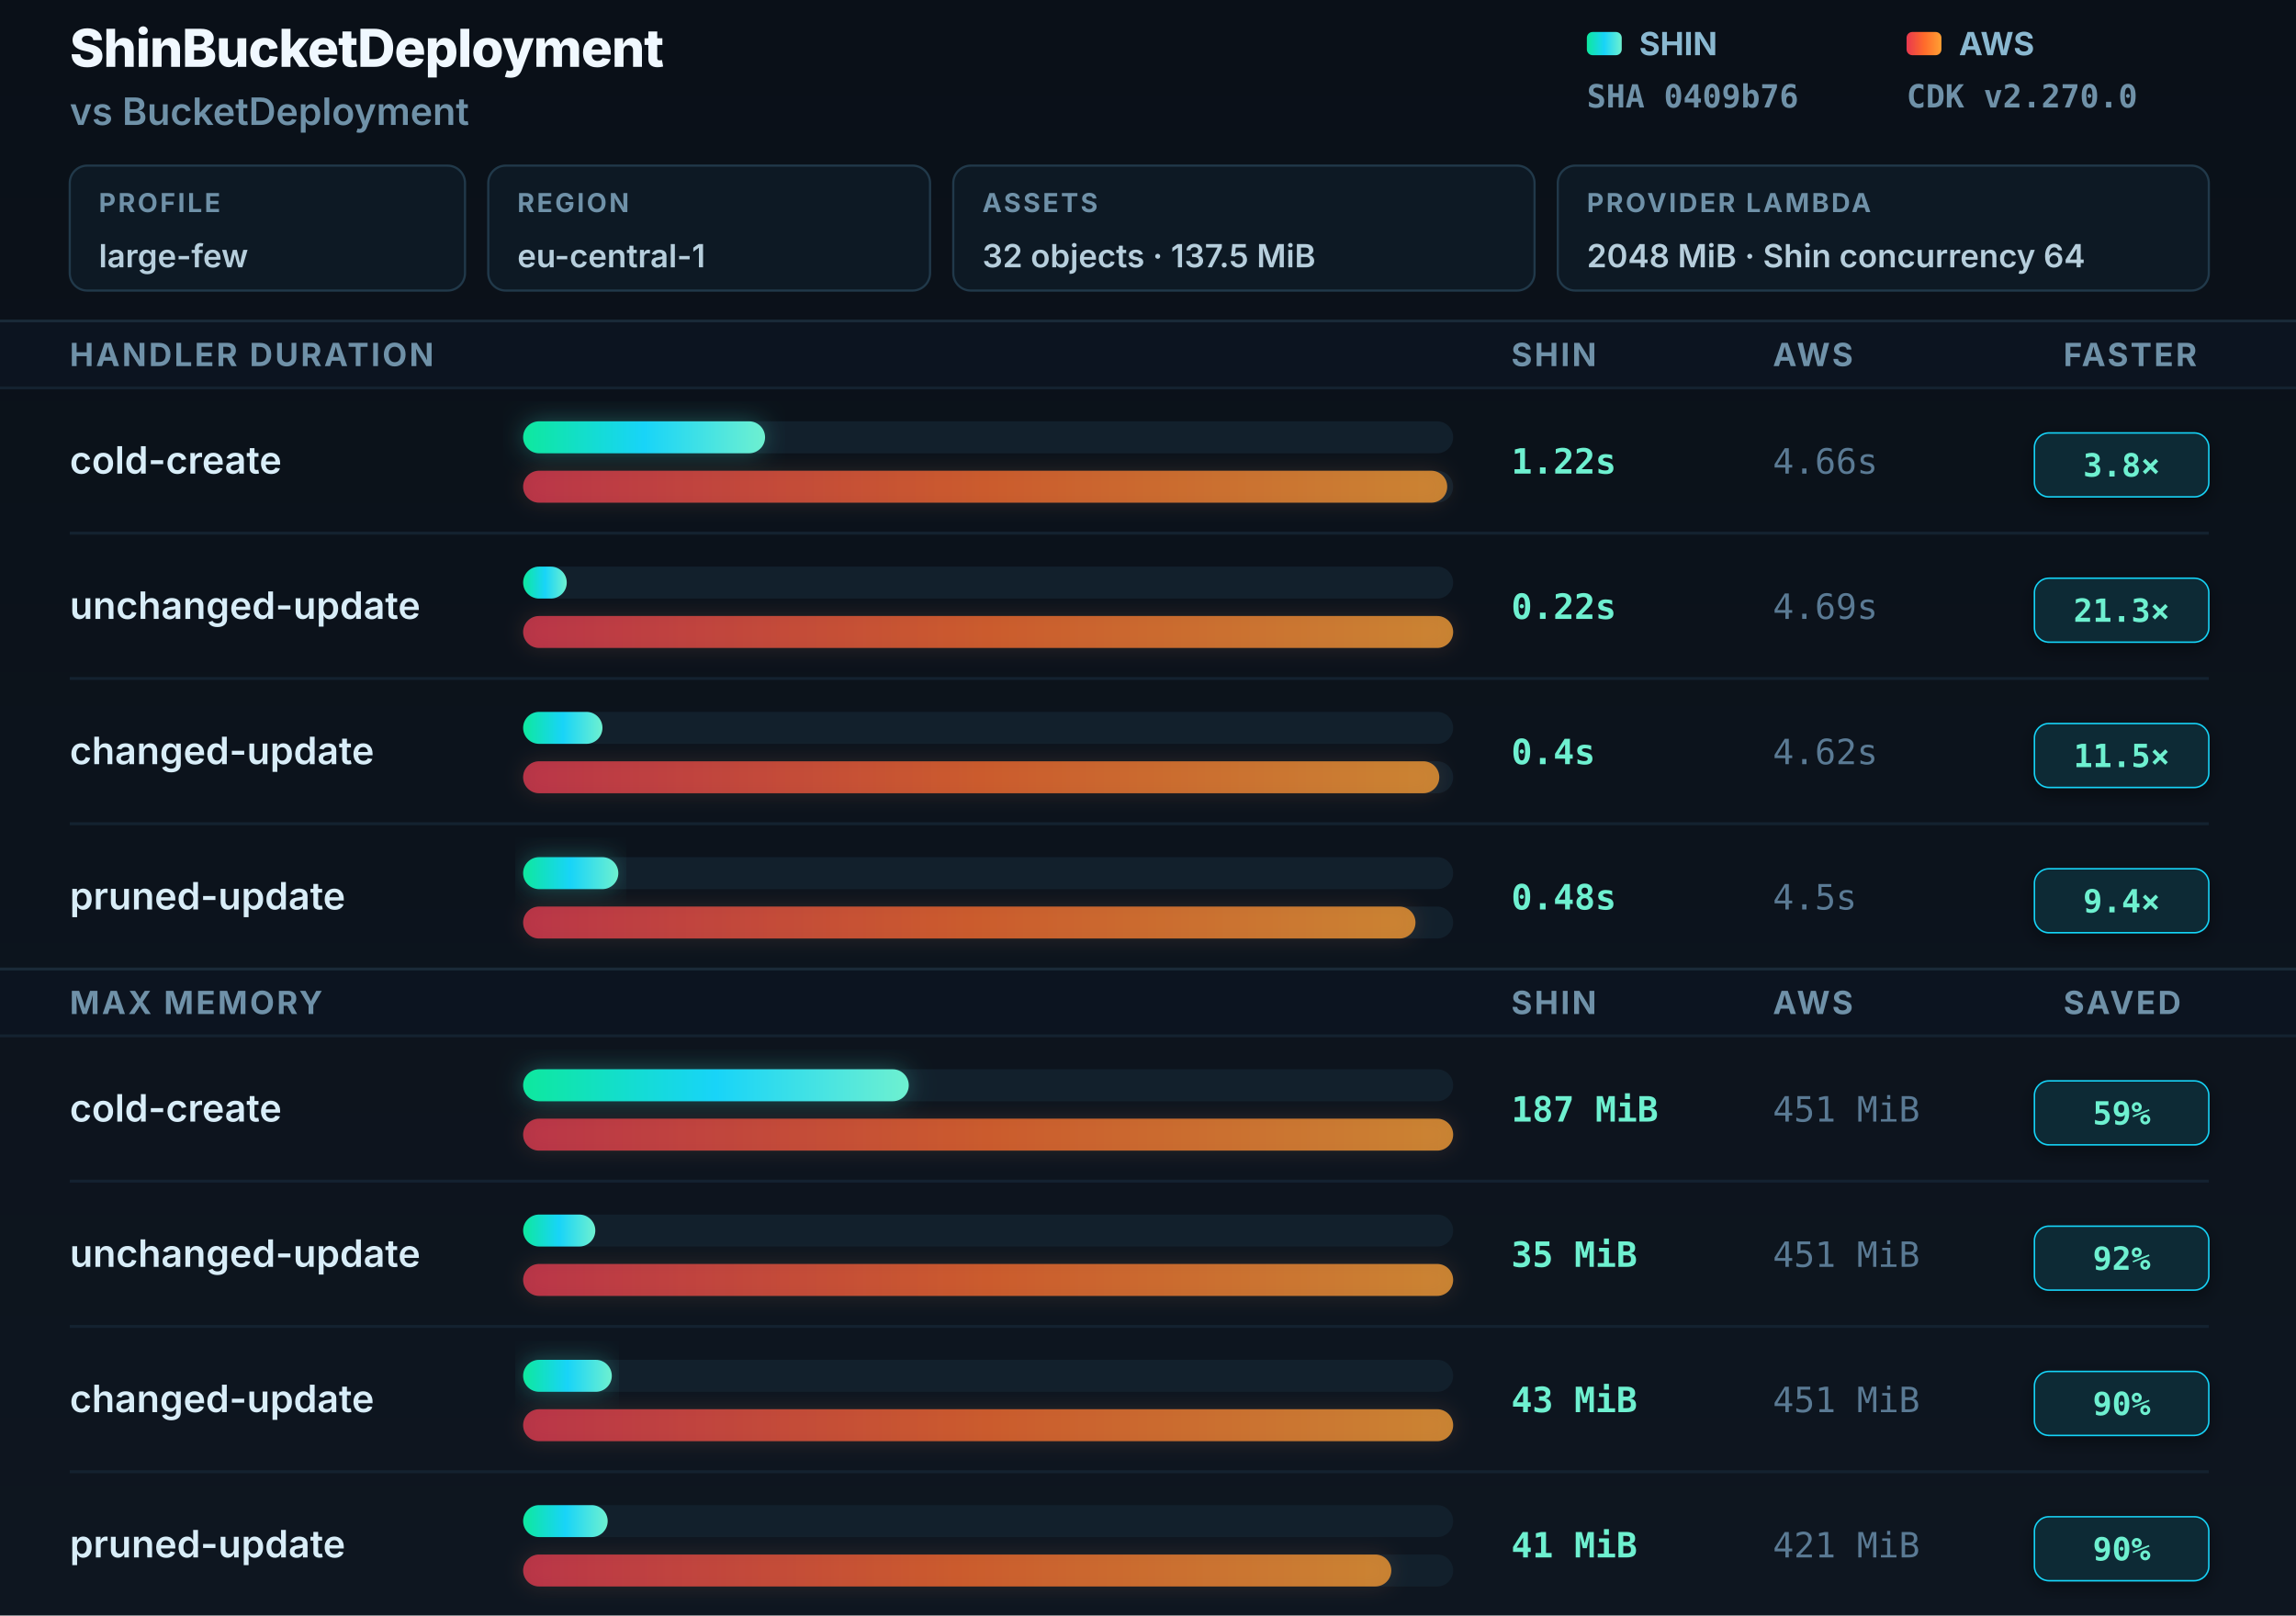
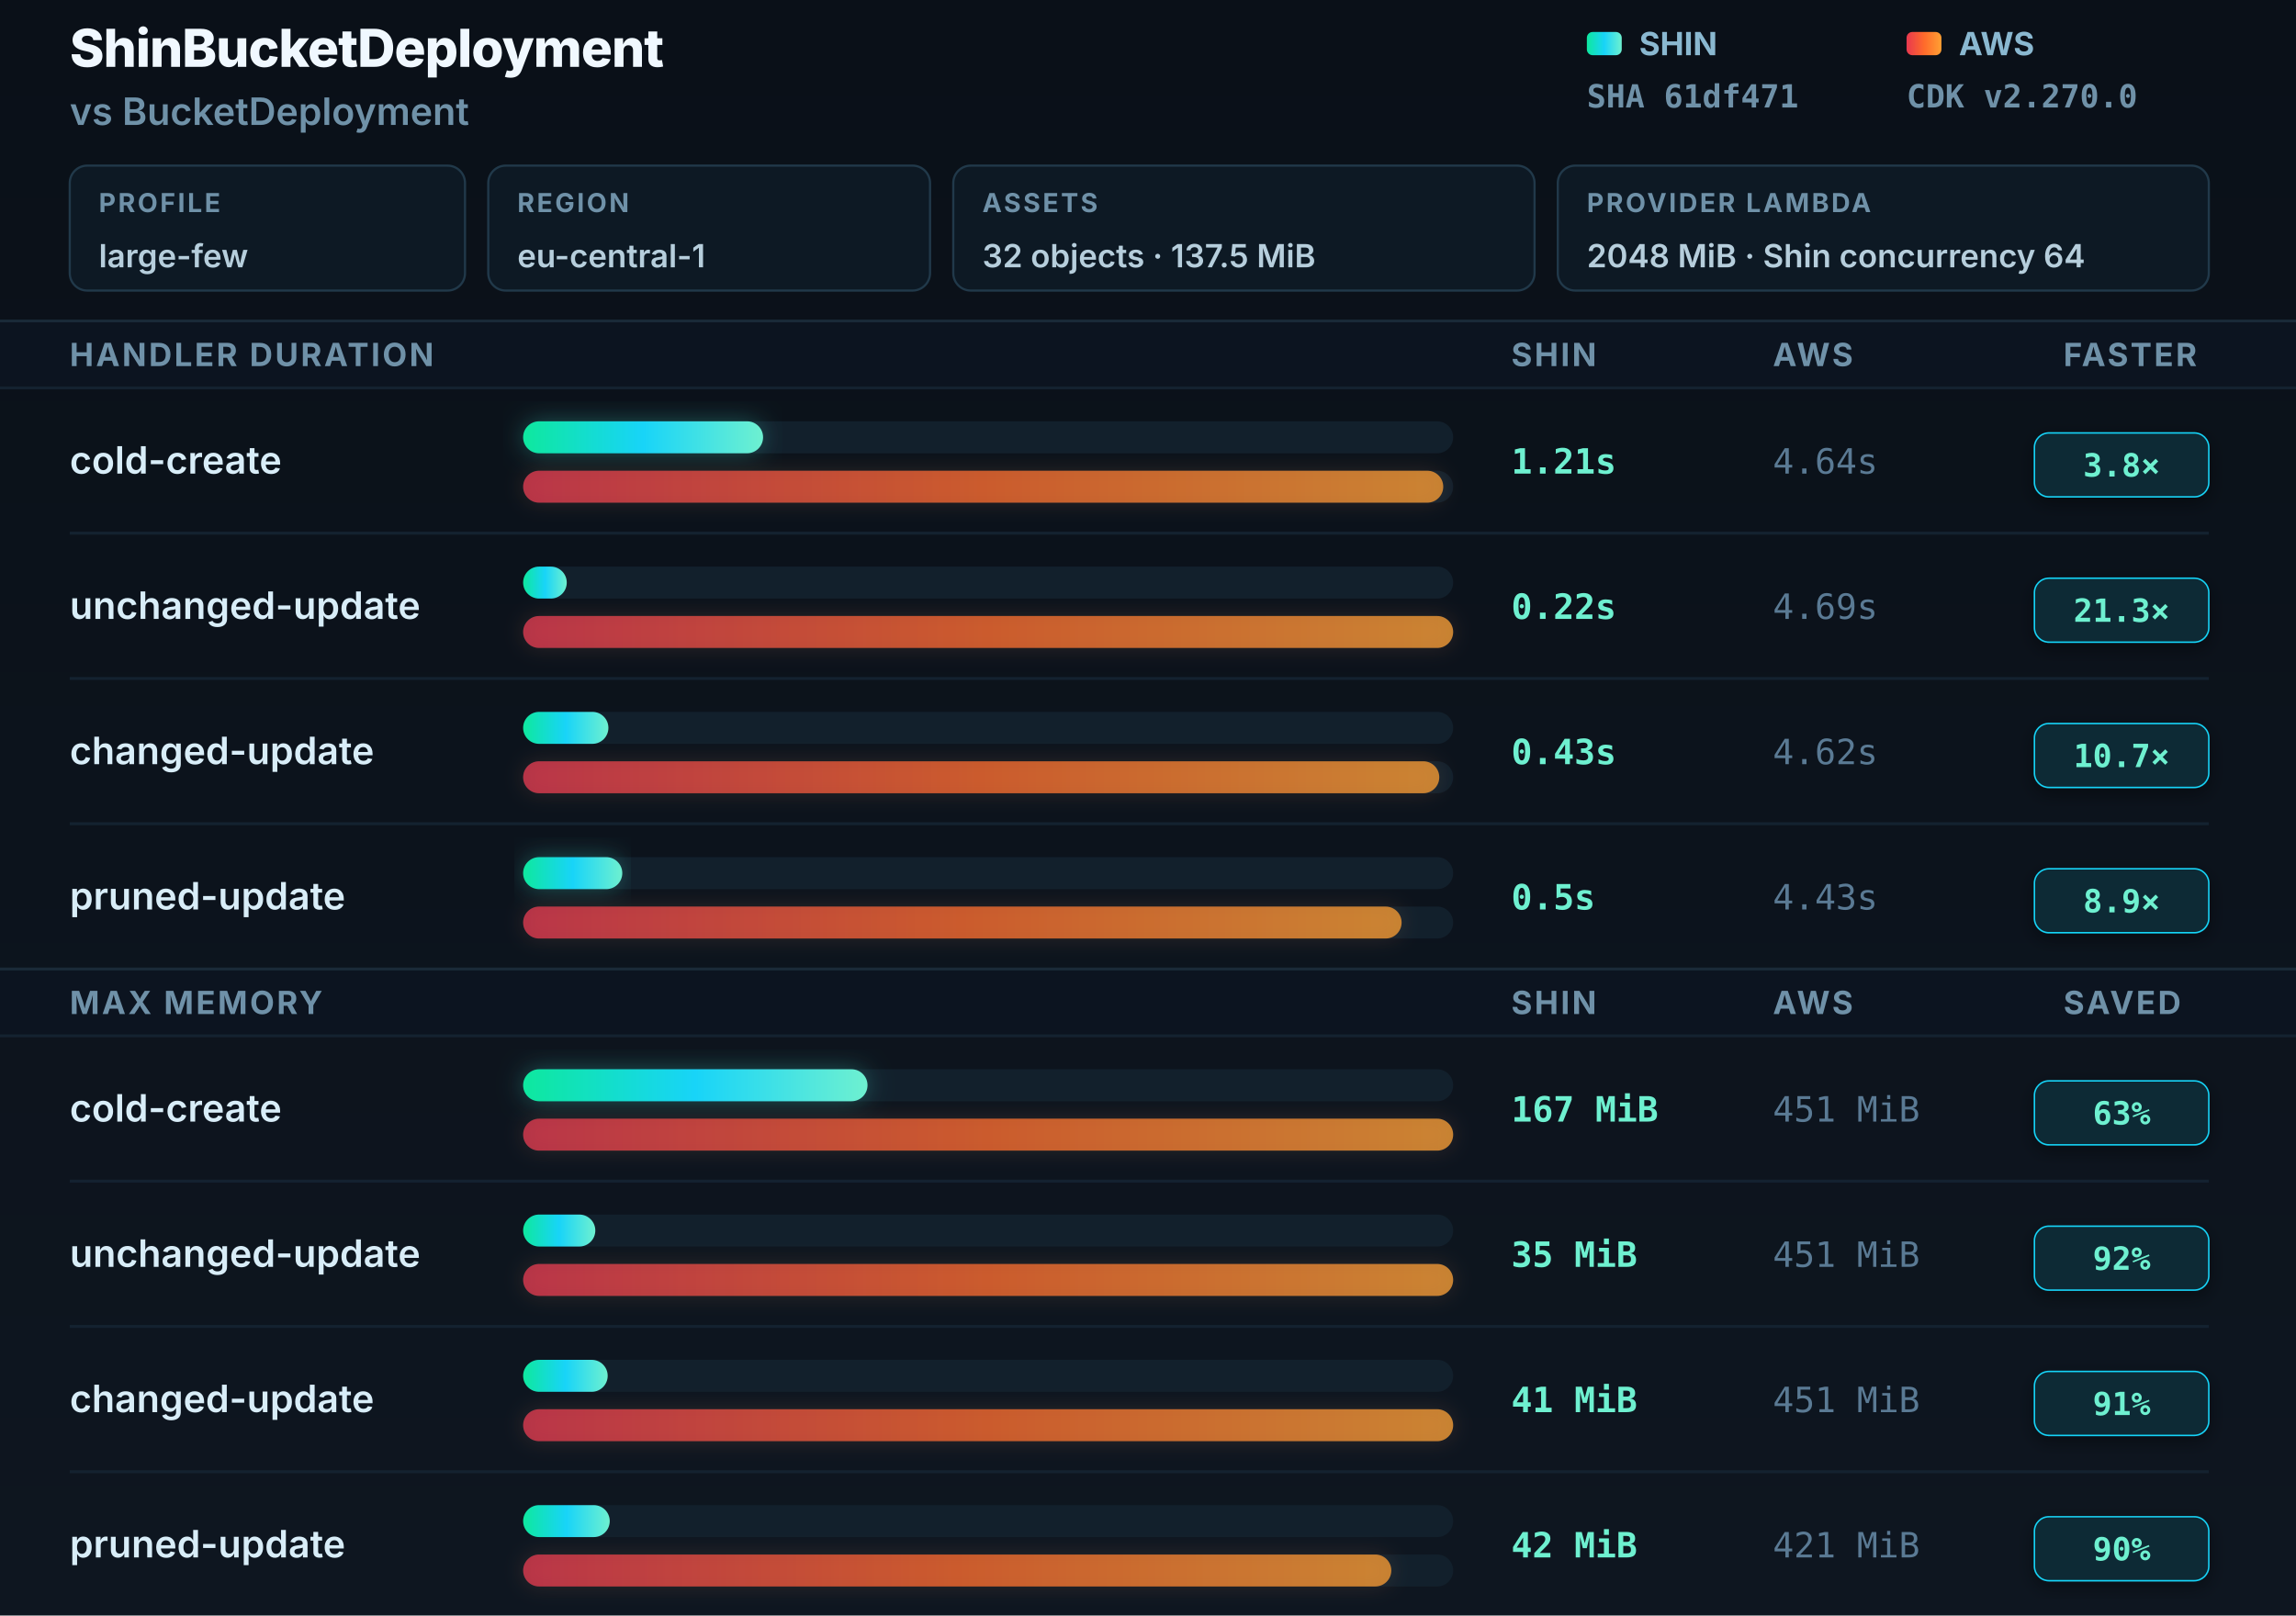
<svg xmlns="http://www.w3.org/2000/svg" width="790" height="556" viewBox="0 0 790 556" role="img" aria-labelledby="title desc">
  <defs>
    <linearGradient id="shin" x1="0" y1="0" x2="1" y2="0">
      <stop offset="0" stop-color="#0ee89e" />
      <stop offset="0.5" stop-color="#18d4f8" />
      <stop offset="1" stop-color="#6ef0d0" />
    </linearGradient>
    <linearGradient id="aws" x1="0" y1="0" x2="1" y2="0">
      <stop offset="0" stop-color="#e8384f" />
      <stop offset="0.5" stop-color="#ff6a2b" />
      <stop offset="1" stop-color="#ffa033" />
    </linearGradient>
    <linearGradient id="bgGrad" x1="0" y1="0" x2="0" y2="1">
      <stop offset="0" stop-color="#0a1018" />
      <stop offset="1" stop-color="#0e1620" />
    </linearGradient>
    <filter id="gS" x="-8%" y="-60%" width="116%" height="220%">
      <feGaussianBlur in="SourceGraphic" stdDeviation="4" />
      <feColorMatrix type="matrix" values="0 0 0 0 0.06 0 0 0 0 0.85 0 0 0 0 0.7 0 0 0 0.6 0" />
    </filter>
    <filter id="gA" x="-8%" y="-60%" width="116%" height="220%">
      <feGaussianBlur in="SourceGraphic" stdDeviation="3.5" />
      <feColorMatrix type="matrix" values="0 0 0 0 0.95 0 0 0 0 0.35 0 0 0 0 0.15 0 0 0 0.4 0" />
    </filter>
    <filter id="badgeShadow" x="-20%" y="-30%" width="140%" height="160%">
      <feDropShadow dx="0" dy="2" stdDeviation="3" flood-color="#000" flood-opacity="0.4" />
    </filter>
  </defs>
  <rect width="790" height="556" fill="url(#bgGrad)" />
  <text x="24" y="23" font-family="Inter, -apple-system, sans-serif" font-size="18" font-weight="800" fill="#f0f8ff" letter-spacing="-0.3">ShinBucketDeployment</text>
  <text x="24" y="43" font-family="Inter, -apple-system, sans-serif" font-size="13" font-weight="600" fill="#6f91a8">vs BucketDeployment</text>
  <rect x="24" y="57" width="136" height="43" rx="6" fill="#0d1924" stroke="#21394a" stroke-width="0.75" />
  <text x="34" y="73" font-family="Inter, -apple-system, sans-serif" font-size="9" font-weight="700" fill="#6f91a8" letter-spacing="0.8">PROFILE</text>
  <text x="34" y="92" font-family="Inter, -apple-system, sans-serif" font-size="11" font-weight="600" fill="#b6cedc">large-few</text>
  <rect x="168" y="57" width="152" height="43" rx="6" fill="#0d1924" stroke="#21394a" stroke-width="0.75" />
  <text x="178" y="73" font-family="Inter, -apple-system, sans-serif" font-size="9" font-weight="700" fill="#6f91a8" letter-spacing="0.8">REGION</text>
  <text x="178" y="92" font-family="Inter, -apple-system, sans-serif" font-size="11" font-weight="600" fill="#b6cedc">eu-central-1</text>
  <rect x="328" y="57" width="200" height="43" rx="6" fill="#0d1924" stroke="#21394a" stroke-width="0.75" />
  <text x="338" y="73" font-family="Inter, -apple-system, sans-serif" font-size="9" font-weight="700" fill="#6f91a8" letter-spacing="0.8">ASSETS</text>
  <text x="338" y="92" font-family="Inter, -apple-system, sans-serif" font-size="11" font-weight="600" fill="#b6cedc">32 objects · 137.5 MiB</text>
  <rect x="536" y="57" width="224" height="43" rx="6" fill="#0d1924" stroke="#21394a" stroke-width="0.75" />
  <text x="546" y="73" font-family="Inter, -apple-system, sans-serif" font-size="9" font-weight="700" fill="#6f91a8" letter-spacing="0.8">PROVIDER LAMBDA</text>
  <text x="546" y="92" font-family="Inter, -apple-system, sans-serif" font-size="11" font-weight="600" fill="#b6cedc">2048 MiB · Shin concurrency 64</text>
  <rect x="546" y="11" width="12" height="8" rx="2" fill="url(#shin)" />
  <text x="564" y="19" font-family="Inter, -apple-system, sans-serif" font-size="11" font-weight="700" fill="#8ab8d0">SHIN</text>
-   <text x="546" y="37" font-family="JetBrains Mono, monospace" font-size="11" font-weight="600" fill="#6f91a8">SHA 0409b76</text>
+   <text x="546" y="37" font-family="JetBrains Mono, monospace" font-size="11" font-weight="600" fill="#6f91a8">SHA 61df471</text>
  <rect x="656" y="11" width="12" height="8" rx="2" fill="url(#aws)" />
  <text x="674" y="19" font-family="Inter, -apple-system, sans-serif" font-size="11" font-weight="700" fill="#8ab8d0">AWS</text>
  <text x="656" y="37" font-family="JetBrains Mono, monospace" font-size="11" font-weight="600" fill="#6f91a8">CDK v2.270.0</text>
  <rect x="0" y="110" width="790" height="1" fill="#1a2a38" />
  <rect y="111" width="790" height="22" fill="#0c1420" />
  <text x="24" y="126" font-family="Inter, -apple-system, sans-serif" font-size="11" font-weight="700" fill="#6f91a8" letter-spacing="0.8">HANDLER DURATION</text>
  <text x="520" y="126" font-family="Inter, -apple-system, sans-serif" font-size="11" font-weight="700" fill="#6f91a8" letter-spacing="0.8">SHIN</text>
  <text x="610" y="126" font-family="Inter, -apple-system, sans-serif" font-size="11" font-weight="700" fill="#6f91a8" letter-spacing="0.8">AWS</text>
  <text x="710" y="126" font-family="Inter, -apple-system, sans-serif" font-size="11" font-weight="700" fill="#6f91a8" letter-spacing="0.8">FASTER</text>
  <rect x="0" y="133" width="790" height="1" fill="#142230" />
  <text x="24" y="163" font-family="Inter, -apple-system, sans-serif" font-size="13" font-weight="600" fill="#d8edf8">cold-create</text>
  <rect x="180" y="145" width="320" height="11" rx="5.5" fill="#12202c" />
-   <rect x="180" y="145" width="83.241" height="11" rx="5.5" fill="url(#shin)" filter="url(#gS)" opacity="0.5" />
-   <rect x="180" y="145" width="83.241" height="11" rx="5.5" fill="url(#shin)" />
+   <rect x="180" y="145" width="82.559" height="11" rx="5.5" fill="url(#shin)" filter="url(#gS)" opacity="0.5" />
+   <rect x="180" y="145" width="82.559" height="11" rx="5.5" fill="url(#shin)" />
  <rect x="180" y="162" width="320" height="11" rx="5.5" fill="#12202c" />
-   <rect x="180" y="162" width="317.953" height="11" rx="5.5" fill="url(#aws)" filter="url(#gA)" opacity="0.35" />
-   <rect x="180" y="162" width="317.953" height="11" rx="5.5" fill="url(#aws)" opacity="0.75" />
-   <text x="520" y="163" font-family="JetBrains Mono, monospace" font-size="12" font-weight="700" fill="#6ef0d0">1.22s</text>
-   <text x="610" y="163" font-family="JetBrains Mono, monospace" font-size="12" font-weight="400" fill="#5a7a94">4.66s</text>
+   <rect x="180" y="162" width="316.588" height="11" rx="5.5" fill="url(#aws)" filter="url(#gA)" opacity="0.35" />
+   <rect x="180" y="162" width="316.588" height="11" rx="5.5" fill="url(#aws)" opacity="0.75" />
+   <text x="520" y="163" font-family="JetBrains Mono, monospace" font-size="12" font-weight="700" fill="#6ef0d0">1.21s</text>
+   <text x="610" y="163" font-family="JetBrains Mono, monospace" font-size="12" font-weight="400" fill="#5a7a94">4.64s</text>
  <rect x="700" y="149" width="60" height="22" rx="5" fill="#082b35" stroke="#18d4f8" stroke-width="0.5" filter="url(#badgeShadow)" />
  <text x="730" y="164" text-anchor="middle" font-family="JetBrains Mono, monospace" font-size="11" font-weight="800" fill="#6ef0d0">3.8×</text>
  <rect x="24" y="183" width="736" height="1" fill="#142230" />
  <text x="24" y="213" font-family="Inter, -apple-system, sans-serif" font-size="13" font-weight="600" fill="#d8edf8">unchanged-update</text>
  <rect x="180" y="195" width="320" height="11" rx="5.5" fill="#12202c" />
  <rect x="180" y="195" width="15.011" height="11" rx="5.5" fill="url(#shin)" />
  <rect x="180" y="212" width="320" height="11" rx="5.5" fill="#12202c" />
  <rect x="180" y="212" width="320" height="11" rx="5.5" fill="url(#aws)" filter="url(#gA)" opacity="0.35" />
  <rect x="180" y="212" width="320" height="11" rx="5.5" fill="url(#aws)" opacity="0.75" />
  <text x="520" y="213" font-family="JetBrains Mono, monospace" font-size="12" font-weight="700" fill="#6ef0d0">0.22s</text>
  <text x="610" y="213" font-family="JetBrains Mono, monospace" font-size="12" font-weight="400" fill="#5a7a94">4.69s</text>
  <rect x="700" y="199" width="60" height="22" rx="5" fill="#082b35" stroke="#18d4f8" stroke-width="0.5" filter="url(#badgeShadow)" />
  <text x="730" y="214" text-anchor="middle" font-family="JetBrains Mono, monospace" font-size="11" font-weight="800" fill="#6ef0d0">21.3×</text>
  <rect x="24" y="233" width="736" height="1" fill="#142230" />
  <text x="24" y="263" font-family="Inter, -apple-system, sans-serif" font-size="13" font-weight="600" fill="#d8edf8">changed-update</text>
  <rect x="180" y="245" width="320" height="11" rx="5.5" fill="#12202c" />
-   <rect x="180" y="245" width="27.292" height="11" rx="5.5" fill="url(#shin)" />
+   <rect x="180" y="245" width="29.339" height="11" rx="5.5" fill="url(#shin)" />
  <rect x="180" y="262" width="320" height="11" rx="5.5" fill="#12202c" />
  <rect x="180" y="262" width="315.224" height="11" rx="5.5" fill="url(#aws)" filter="url(#gA)" opacity="0.35" />
  <rect x="180" y="262" width="315.224" height="11" rx="5.5" fill="url(#aws)" opacity="0.75" />
-   <text x="520" y="263" font-family="JetBrains Mono, monospace" font-size="12" font-weight="700" fill="#6ef0d0">0.4s</text>
+   <text x="520" y="263" font-family="JetBrains Mono, monospace" font-size="12" font-weight="700" fill="#6ef0d0">0.43s</text>
  <text x="610" y="263" font-family="JetBrains Mono, monospace" font-size="12" font-weight="400" fill="#5a7a94">4.62s</text>
  <rect x="700" y="249" width="60" height="22" rx="5" fill="#082b35" stroke="#18d4f8" stroke-width="0.5" filter="url(#badgeShadow)" />
-   <text x="730" y="264" text-anchor="middle" font-family="JetBrains Mono, monospace" font-size="11" font-weight="800" fill="#6ef0d0">11.5×</text>
+   <text x="730" y="264" text-anchor="middle" font-family="JetBrains Mono, monospace" font-size="11" font-weight="800" fill="#6ef0d0">10.7×</text>
  <rect x="24" y="283" width="736" height="1" fill="#142230" />
  <text x="24" y="313" font-family="Inter, -apple-system, sans-serif" font-size="13" font-weight="600" fill="#d8edf8">pruned-update</text>
  <rect x="180" y="295" width="320" height="11" rx="5.5" fill="#12202c" />
-   <rect x="180" y="295" width="32.751" height="11" rx="5.5" fill="url(#shin)" filter="url(#gS)" opacity="0.5" />
-   <rect x="180" y="295" width="32.751" height="11" rx="5.5" fill="url(#shin)" />
+   <rect x="180" y="295" width="34.115" height="11" rx="5.5" fill="url(#shin)" filter="url(#gS)" opacity="0.5" />
+   <rect x="180" y="295" width="34.115" height="11" rx="5.5" fill="url(#shin)" />
  <rect x="180" y="312" width="320" height="11" rx="5.5" fill="#12202c" />
-   <rect x="180" y="312" width="307.036" height="11" rx="5.5" fill="url(#aws)" filter="url(#gA)" opacity="0.35" />
-   <rect x="180" y="312" width="307.036" height="11" rx="5.5" fill="url(#aws)" opacity="0.75" />
-   <text x="520" y="313" font-family="JetBrains Mono, monospace" font-size="12" font-weight="700" fill="#6ef0d0">0.48s</text>
-   <text x="610" y="313" font-family="JetBrains Mono, monospace" font-size="12" font-weight="400" fill="#5a7a94">4.5s</text>
+   <rect x="180" y="312" width="302.26" height="11" rx="5.5" fill="url(#aws)" filter="url(#gA)" opacity="0.35" />
+   <rect x="180" y="312" width="302.26" height="11" rx="5.5" fill="url(#aws)" opacity="0.75" />
+   <text x="520" y="313" font-family="JetBrains Mono, monospace" font-size="12" font-weight="700" fill="#6ef0d0">0.5s</text>
+   <text x="610" y="313" font-family="JetBrains Mono, monospace" font-size="12" font-weight="400" fill="#5a7a94">4.43s</text>
  <rect x="700" y="299" width="60" height="22" rx="5" fill="#082b35" stroke="#18d4f8" stroke-width="0.5" filter="url(#badgeShadow)" />
-   <text x="730" y="314" text-anchor="middle" font-family="JetBrains Mono, monospace" font-size="11" font-weight="800" fill="#6ef0d0">9.4×</text>
+   <text x="730" y="314" text-anchor="middle" font-family="JetBrains Mono, monospace" font-size="11" font-weight="800" fill="#6ef0d0">8.9×</text>
  <rect x="0" y="333" width="790" height="1" fill="#1a2a38" />
  <rect y="334" width="790" height="22" fill="#0c1420" />
  <text x="24" y="349" font-family="Inter, -apple-system, sans-serif" font-size="11" font-weight="700" fill="#6f91a8" letter-spacing="0.8">MAX MEMORY</text>
  <text x="520" y="349" font-family="Inter, -apple-system, sans-serif" font-size="11" font-weight="700" fill="#6f91a8" letter-spacing="0.8">SHIN</text>
  <text x="610" y="349" font-family="Inter, -apple-system, sans-serif" font-size="11" font-weight="700" fill="#6f91a8" letter-spacing="0.8">AWS</text>
  <text x="710" y="349" font-family="Inter, -apple-system, sans-serif" font-size="11" font-weight="700" fill="#6f91a8" letter-spacing="0.8">SAVED</text>
  <rect x="0" y="356" width="790" height="1" fill="#142230" />
  <text x="24" y="386" font-family="Inter, -apple-system, sans-serif" font-size="13" font-weight="600" fill="#d8edf8">cold-create</text>
  <rect x="180" y="368" width="320" height="11" rx="5.5" fill="#12202c" />
-   <rect x="180" y="368" width="132.683" height="11" rx="5.5" fill="url(#shin)" filter="url(#gS)" opacity="0.5" />
-   <rect x="180" y="368" width="132.683" height="11" rx="5.5" fill="url(#shin)" />
+   <rect x="180" y="368" width="118.492" height="11" rx="5.5" fill="url(#shin)" filter="url(#gS)" opacity="0.5" />
+   <rect x="180" y="368" width="118.492" height="11" rx="5.5" fill="url(#shin)" />
  <rect x="180" y="385" width="320" height="11" rx="5.5" fill="#12202c" />
  <rect x="180" y="385" width="320" height="11" rx="5.5" fill="url(#aws)" filter="url(#gA)" opacity="0.35" />
  <rect x="180" y="385" width="320" height="11" rx="5.5" fill="url(#aws)" opacity="0.75" />
-   <text x="520" y="386" font-family="JetBrains Mono, monospace" font-size="12" font-weight="700" fill="#6ef0d0">187 MiB</text>
+   <text x="520" y="386" font-family="JetBrains Mono, monospace" font-size="12" font-weight="700" fill="#6ef0d0">167 MiB</text>
  <text x="610" y="386" font-family="JetBrains Mono, monospace" font-size="12" font-weight="400" fill="#5a7a94">451 MiB</text>
  <rect x="700" y="372" width="60" height="22" rx="5" fill="#082b35" stroke="#18d4f8" stroke-width="0.5" filter="url(#badgeShadow)" />
-   <text x="730" y="387" text-anchor="middle" font-family="JetBrains Mono, monospace" font-size="11" font-weight="800" fill="#6ef0d0">59%</text>
+   <text x="730" y="387" text-anchor="middle" font-family="JetBrains Mono, monospace" font-size="11" font-weight="800" fill="#6ef0d0">63%</text>
  <rect x="24" y="406" width="736" height="1" fill="#142230" />
  <text x="24" y="436" font-family="Inter, -apple-system, sans-serif" font-size="13" font-weight="600" fill="#d8edf8">unchanged-update</text>
  <rect x="180" y="418" width="320" height="11" rx="5.5" fill="#12202c" />
  <rect x="180" y="418" width="24.834" height="11" rx="5.5" fill="url(#shin)" />
  <rect x="180" y="435" width="320" height="11" rx="5.5" fill="#12202c" />
  <rect x="180" y="435" width="320" height="11" rx="5.5" fill="url(#aws)" filter="url(#gA)" opacity="0.35" />
  <rect x="180" y="435" width="320" height="11" rx="5.5" fill="url(#aws)" opacity="0.75" />
  <text x="520" y="436" font-family="JetBrains Mono, monospace" font-size="12" font-weight="700" fill="#6ef0d0">35 MiB</text>
  <text x="610" y="436" font-family="JetBrains Mono, monospace" font-size="12" font-weight="400" fill="#5a7a94">451 MiB</text>
  <rect x="700" y="422" width="60" height="22" rx="5" fill="#082b35" stroke="#18d4f8" stroke-width="0.5" filter="url(#badgeShadow)" />
  <text x="730" y="437" text-anchor="middle" font-family="JetBrains Mono, monospace" font-size="11" font-weight="800" fill="#6ef0d0">92%</text>
  <rect x="24" y="456" width="736" height="1" fill="#142230" />
  <text x="24" y="486" font-family="Inter, -apple-system, sans-serif" font-size="13" font-weight="600" fill="#d8edf8">changed-update</text>
  <rect x="180" y="468" width="320" height="11" rx="5.5" fill="#12202c" />
-   <rect x="180" y="468" width="30.51" height="11" rx="5.5" fill="url(#shin)" filter="url(#gS)" opacity="0.5" />
-   <rect x="180" y="468" width="30.51" height="11" rx="5.5" fill="url(#shin)" />
+   <rect x="180" y="468" width="29.091" height="11" rx="5.5" fill="url(#shin)" />
  <rect x="180" y="485" width="320" height="11" rx="5.5" fill="#12202c" />
  <rect x="180" y="485" width="320" height="11" rx="5.5" fill="url(#aws)" filter="url(#gA)" opacity="0.35" />
  <rect x="180" y="485" width="320" height="11" rx="5.5" fill="url(#aws)" opacity="0.75" />
-   <text x="520" y="486" font-family="JetBrains Mono, monospace" font-size="12" font-weight="700" fill="#6ef0d0">43 MiB</text>
+   <text x="520" y="486" font-family="JetBrains Mono, monospace" font-size="12" font-weight="700" fill="#6ef0d0">41 MiB</text>
  <text x="610" y="486" font-family="JetBrains Mono, monospace" font-size="12" font-weight="400" fill="#5a7a94">451 MiB</text>
  <rect x="700" y="472" width="60" height="22" rx="5" fill="#082b35" stroke="#18d4f8" stroke-width="0.5" filter="url(#badgeShadow)" />
-   <text x="730" y="487" text-anchor="middle" font-family="JetBrains Mono, monospace" font-size="11" font-weight="800" fill="#6ef0d0">90%</text>
+   <text x="730" y="487" text-anchor="middle" font-family="JetBrains Mono, monospace" font-size="11" font-weight="800" fill="#6ef0d0">91%</text>
  <rect x="24" y="506" width="736" height="1" fill="#142230" />
  <text x="24" y="536" font-family="Inter, -apple-system, sans-serif" font-size="13" font-weight="600" fill="#d8edf8">pruned-update</text>
  <rect x="180" y="518" width="320" height="11" rx="5.5" fill="#12202c" />
-   <rect x="180" y="518" width="29.091" height="11" rx="5.5" fill="url(#shin)" />
+   <rect x="180" y="518" width="29.8" height="11" rx="5.5" fill="url(#shin)" />
  <rect x="180" y="535" width="320" height="11" rx="5.5" fill="#12202c" />
  <rect x="180" y="535" width="298.714" height="11" rx="5.5" fill="url(#aws)" filter="url(#gA)" opacity="0.35" />
  <rect x="180" y="535" width="298.714" height="11" rx="5.5" fill="url(#aws)" opacity="0.75" />
-   <text x="520" y="536" font-family="JetBrains Mono, monospace" font-size="12" font-weight="700" fill="#6ef0d0">41 MiB</text>
+   <text x="520" y="536" font-family="JetBrains Mono, monospace" font-size="12" font-weight="700" fill="#6ef0d0">42 MiB</text>
  <text x="610" y="536" font-family="JetBrains Mono, monospace" font-size="12" font-weight="400" fill="#5a7a94">421 MiB</text>
  <rect x="700" y="522" width="60" height="22" rx="5" fill="#082b35" stroke="#18d4f8" stroke-width="0.5" filter="url(#badgeShadow)" />
  <text x="730" y="537" text-anchor="middle" font-family="JetBrains Mono, monospace" font-size="11" font-weight="800" fill="#6ef0d0">90%</text>
</svg>
